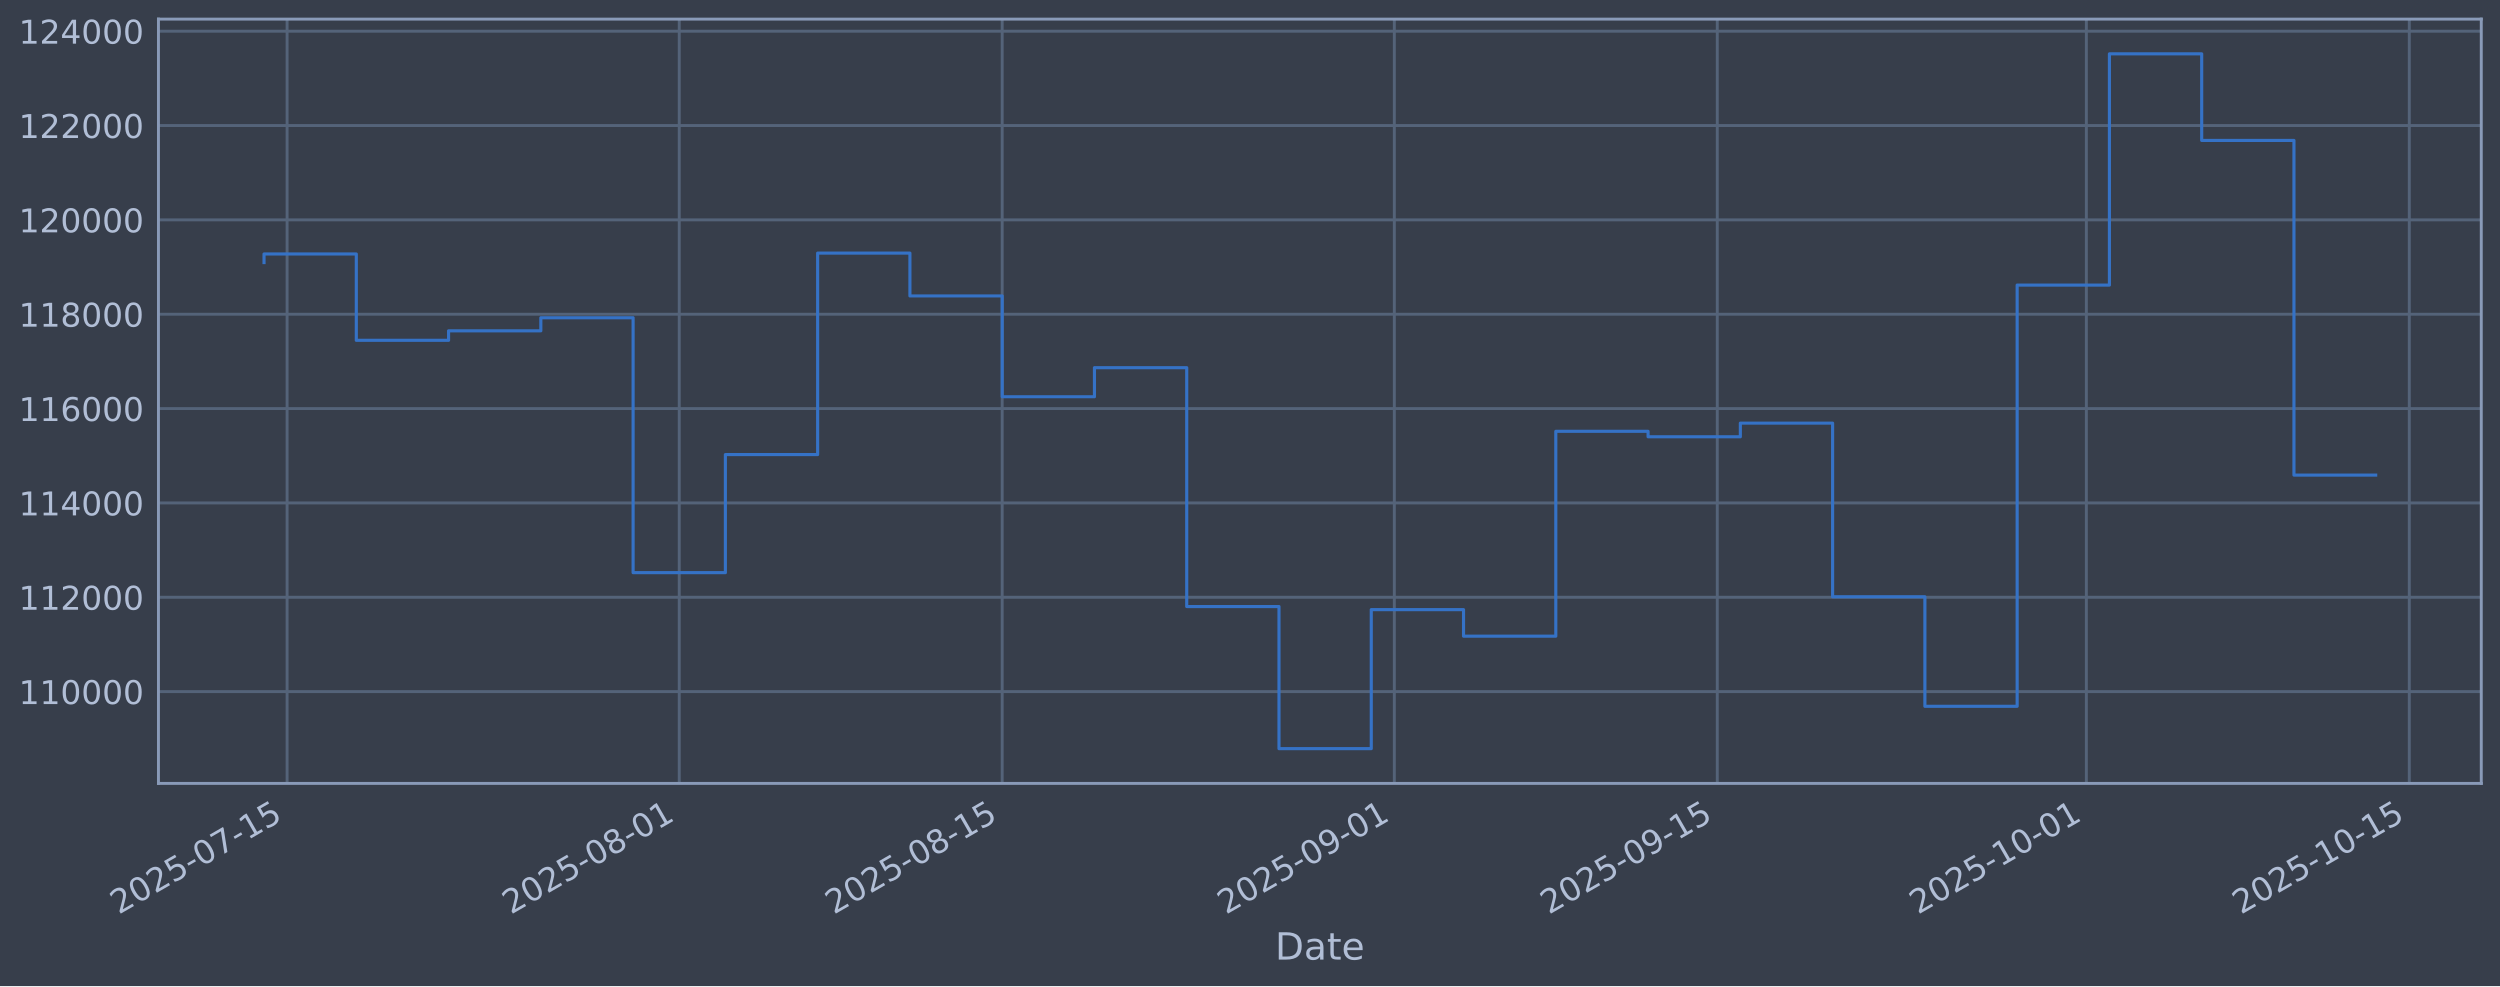
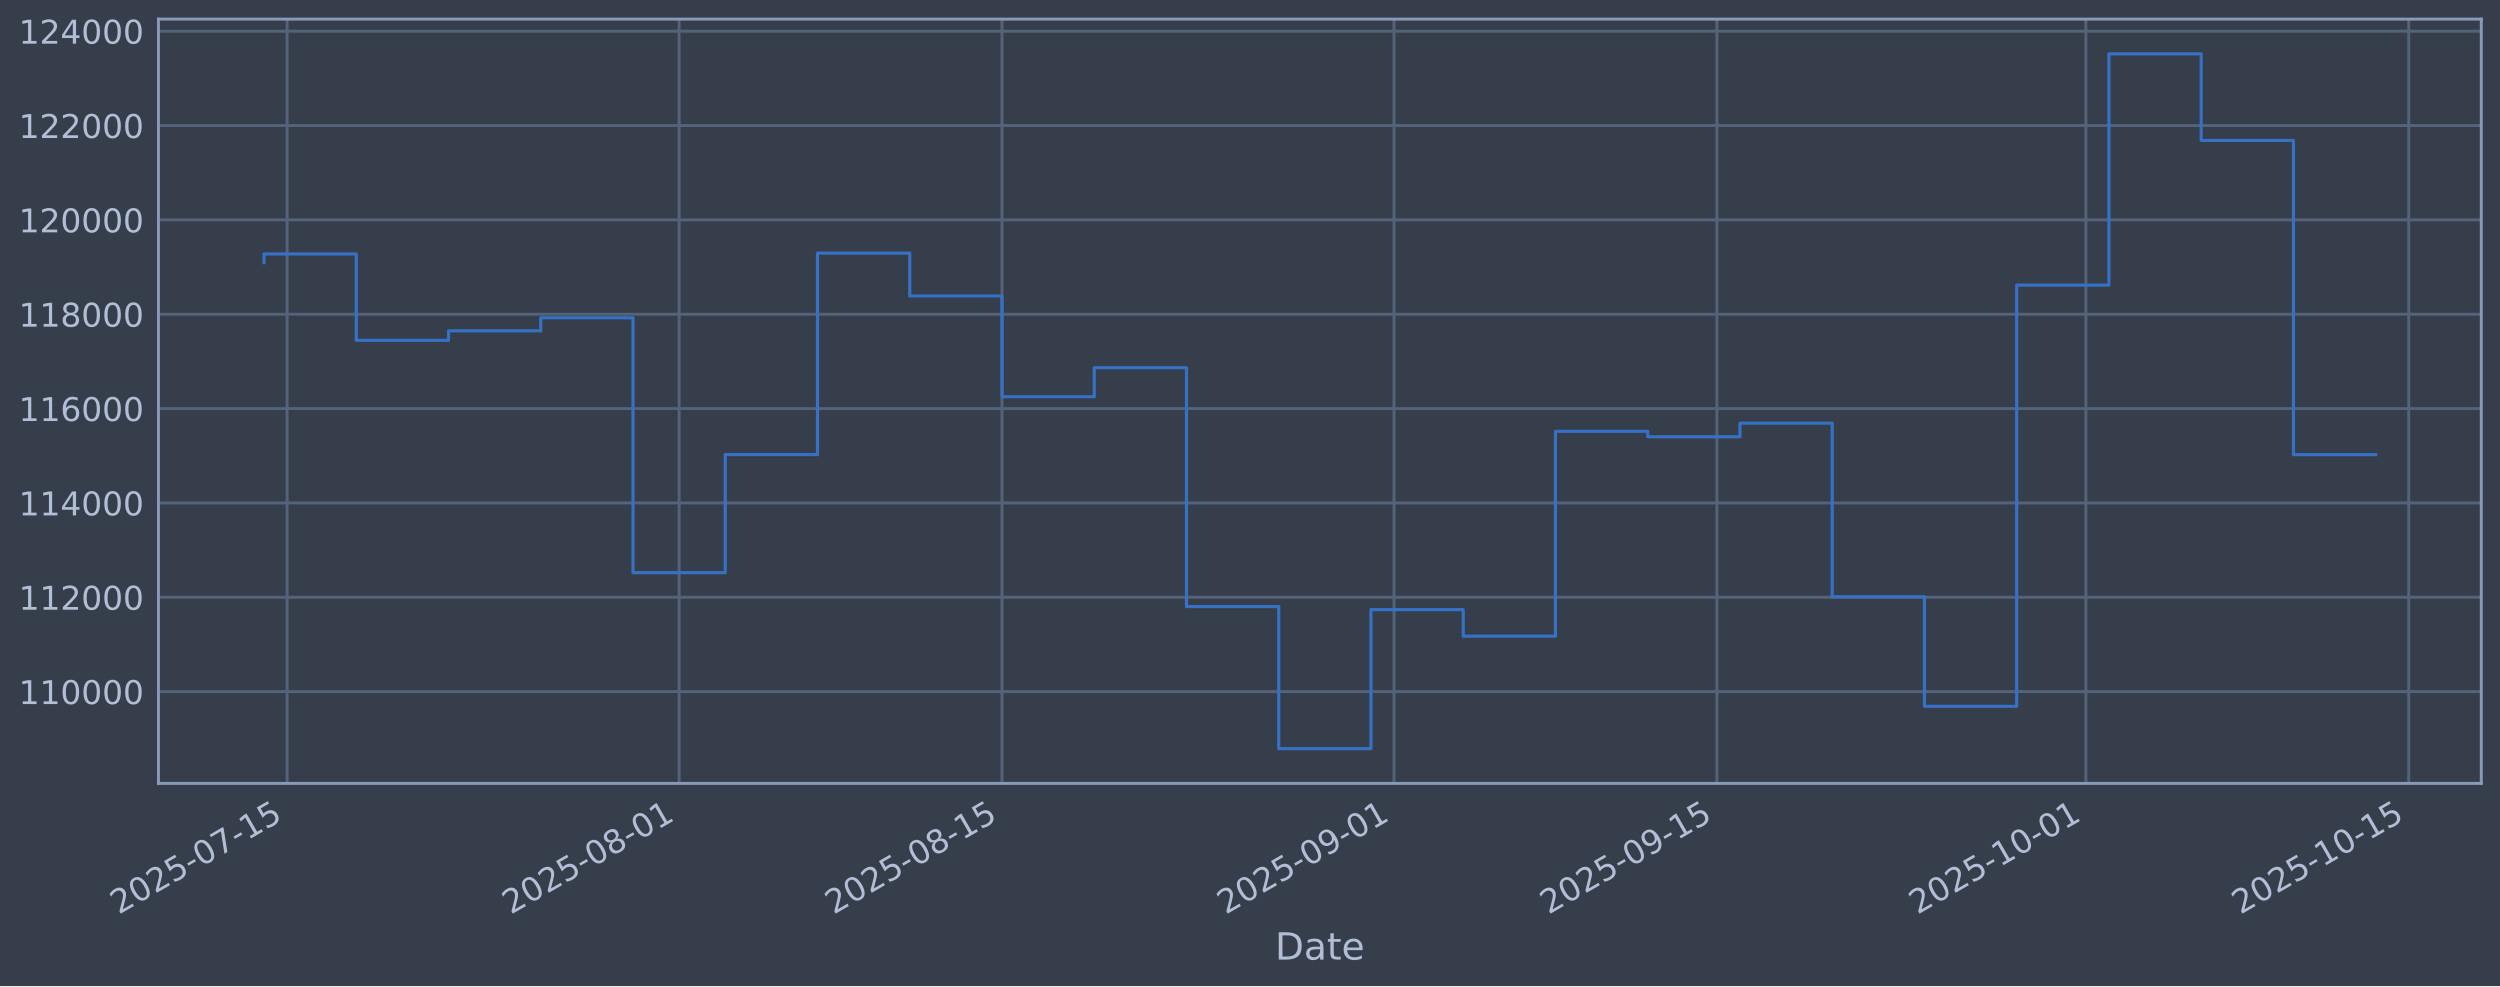
<svg xmlns="http://www.w3.org/2000/svg" xmlns:xlink="http://www.w3.org/1999/xlink" width="960.9pt" height="379.017pt" viewBox="0 0 960.9 379.017" version="1.1">
  <defs>
    <style type="text/css">*{stroke-linejoin: round; stroke-linecap: butt}</style>
  </defs>
  <g id="figure_1">
    <g id="patch_1">
      <path d="M 0 379.017  L 960.9 379.017  L 960.9 0  L 0 0  z " style="fill: #373e4b" />
    </g>
    <g id="axes_1">
      <g id="patch_2">
        <path d="M 60.901 301.107  L 953.701 301.107  L 953.701 7.347  L 60.901 7.347  z " style="fill: #373e4b" />
      </g>
      <g id="matplotlib.axis_1">
        <g id="xtick_1">
          <g id="line2d_1">
-             <path d="M 110.348 301.107  L 110.348 7.347  " clip-path="url(#p1b0a5d8840)" style="fill: none; stroke: #546379; stroke-width: 1.12; stroke-linecap: square" />
+             <path d="M 110.346 301.107  L 110.346 7.347  " clip-path="url(#p43bc68f00b)" style="fill: none; stroke: #546379; stroke-width: 1.12; stroke-linecap: square" />
          </g>
          <g id="line2d_2" />
          <g id="text_1">
-             <g style="fill: #b1bed6" transform="translate(45.62297 351.6113) rotate(-30) scale(0.126 -0.126)">
+             <g style="fill: #b1bed6" transform="translate(45.6207 351.6113) rotate(-30) scale(0.126 -0.126)">
              <defs>
                <path id="DejaVuSans-32" d="M 1228 531  L 3431 531  L 3431 0  L 469 0  L 469 531  Q 828 903 1448 1529  Q 2069 2156 2228 2338  Q 2531 2678 2651 2914  Q 2772 3150 2772 3378  Q 2772 3750 2511 3984  Q 2250 4219 1831 4219  Q 1534 4219 1204 4116  Q 875 4013 500 3803  L 500 4441  Q 881 4594 1212 4672  Q 1544 4750 1819 4750  Q 2544 4750 2975 4387  Q 3406 4025 3406 3419  Q 3406 3131 3298 2873  Q 3191 2616 2906 2266  Q 2828 2175 2409 1742  Q 1991 1309 1228 531  z " transform="scale(0.015625)" />
                <path id="DejaVuSans-30" d="M 2034 4250  Q 1547 4250 1301 3770  Q 1056 3291 1056 2328  Q 1056 1369 1301 889  Q 1547 409 2034 409  Q 2525 409 2770 889  Q 3016 1369 3016 2328  Q 3016 3291 2770 3770  Q 2525 4250 2034 4250  z M 2034 4750  Q 2819 4750 3233 4129  Q 3647 3509 3647 2328  Q 3647 1150 3233 529  Q 2819 -91 2034 -91  Q 1250 -91 836 529  Q 422 1150 422 2328  Q 422 3509 836 4129  Q 1250 4750 2034 4750  z " transform="scale(0.015625)" />
                <path id="DejaVuSans-35" d="M 691 4666  L 3169 4666  L 3169 4134  L 1269 4134  L 1269 2991  Q 1406 3038 1543 3061  Q 1681 3084 1819 3084  Q 2600 3084 3056 2656  Q 3513 2228 3513 1497  Q 3513 744 3044 326  Q 2575 -91 1722 -91  Q 1428 -91 1123 -41  Q 819 9 494 109  L 494 744  Q 775 591 1075 516  Q 1375 441 1709 441  Q 2250 441 2565 725  Q 2881 1009 2881 1497  Q 2881 1984 2565 2268  Q 2250 2553 1709 2553  Q 1456 2553 1204 2497  Q 953 2441 691 2322  L 691 4666  z " transform="scale(0.015625)" />
                <path id="DejaVuSans-2d" d="M 313 2009  L 1997 2009  L 1997 1497  L 313 1497  L 313 2009  z " transform="scale(0.015625)" />
                <path id="DejaVuSans-37" d="M 525 4666  L 3525 4666  L 3525 4397  L 1831 0  L 1172 0  L 2766 4134  L 525 4134  L 525 4666  z " transform="scale(0.015625)" />
                <path id="DejaVuSans-31" d="M 794 531  L 1825 531  L 1825 4091  L 703 3866  L 703 4441  L 1819 4666  L 2450 4666  L 2450 531  L 3481 531  L 3481 0  L 794 0  L 794 531  z " transform="scale(0.015625)" />
              </defs>
              <use xlink:href="#DejaVuSans-32" />
              <use xlink:href="#DejaVuSans-30" transform="translate(63.62305 0)" />
              <use xlink:href="#DejaVuSans-32" transform="translate(127.2461 0)" />
              <use xlink:href="#DejaVuSans-35" transform="translate(190.8691 0)" />
              <use xlink:href="#DejaVuSans-2d" transform="translate(254.4922 0)" />
              <use xlink:href="#DejaVuSans-30" transform="translate(290.5762 0)" />
              <use xlink:href="#DejaVuSans-37" transform="translate(354.1992 0)" />
              <use xlink:href="#DejaVuSans-2d" transform="translate(417.8223 0)" />
              <use xlink:href="#DejaVuSans-31" transform="translate(453.9062 0)" />
              <use xlink:href="#DejaVuSans-35" transform="translate(517.5293 0)" />
            </g>
          </g>
        </g>
        <g id="xtick_2">
          <g id="line2d_3">
-             <path d="M 261.073 301.107  L 261.073 7.347  " clip-path="url(#p1b0a5d8840)" style="fill: none; stroke: #546379; stroke-width: 1.12; stroke-linecap: square" />
+             <path d="M 261.032 301.107  L 261.032 7.347  " clip-path="url(#p43bc68f00b)" style="fill: none; stroke: #546379; stroke-width: 1.12; stroke-linecap: square" />
          </g>
          <g id="line2d_4" />
          <g id="text_2">
-             <g style="fill: #b1bed6" transform="translate(196.3478 351.6113) rotate(-30) scale(0.126 -0.126)">
+             <g style="fill: #b1bed6" transform="translate(196.3068 351.6113) rotate(-30) scale(0.126 -0.126)">
              <defs>
                <path id="DejaVuSans-38" d="M 2034 2216  Q 1584 2216 1326 1975  Q 1069 1734 1069 1313  Q 1069 891 1326 650  Q 1584 409 2034 409  Q 2484 409 2743 651  Q 3003 894 3003 1313  Q 3003 1734 2745 1975  Q 2488 2216 2034 2216  z M 1403 2484  Q 997 2584 770 2862  Q 544 3141 544 3541  Q 544 4100 942 4425  Q 1341 4750 2034 4750  Q 2731 4750 3128 4425  Q 3525 4100 3525 3541  Q 3525 3141 3298 2862  Q 3072 2584 2669 2484  Q 3125 2378 3379 2068  Q 3634 1759 3634 1313  Q 3634 634 3220 271  Q 2806 -91 2034 -91  Q 1263 -91 848 271  Q 434 634 434 1313  Q 434 1759 690 2068  Q 947 2378 1403 2484  z M 1172 3481  Q 1172 3119 1398 2916  Q 1625 2713 2034 2713  Q 2441 2713 2670 2916  Q 2900 3119 2900 3481  Q 2900 3844 2670 4047  Q 2441 4250 2034 4250  Q 1625 4250 1398 4047  Q 1172 3844 1172 3481  z " transform="scale(0.015625)" />
              </defs>
              <use xlink:href="#DejaVuSans-32" />
              <use xlink:href="#DejaVuSans-30" transform="translate(63.62305 0)" />
              <use xlink:href="#DejaVuSans-32" transform="translate(127.2461 0)" />
              <use xlink:href="#DejaVuSans-35" transform="translate(190.8691 0)" />
              <use xlink:href="#DejaVuSans-2d" transform="translate(254.4922 0)" />
              <use xlink:href="#DejaVuSans-30" transform="translate(290.5762 0)" />
              <use xlink:href="#DejaVuSans-38" transform="translate(354.1992 0)" />
              <use xlink:href="#DejaVuSans-2d" transform="translate(417.8223 0)" />
              <use xlink:href="#DejaVuSans-30" transform="translate(453.9062 0)" />
              <use xlink:href="#DejaVuSans-31" transform="translate(517.5293 0)" />
            </g>
          </g>
        </g>
        <g id="xtick_3">
          <g id="line2d_5">
-             <path d="M 385.2 301.107  L 385.2 7.347  " clip-path="url(#p1b0a5d8840)" style="fill: none; stroke: #546379; stroke-width: 1.12; stroke-linecap: square" />
+             <path d="M 385.127 301.107  L 385.127 7.347  " clip-path="url(#p43bc68f00b)" style="fill: none; stroke: #546379; stroke-width: 1.12; stroke-linecap: square" />
          </g>
          <g id="line2d_6" />
          <g id="text_3">
-             <g style="fill: #b1bed6" transform="translate(320.4741 351.6113) rotate(-30) scale(0.126 -0.126)">
+             <g style="fill: #b1bed6" transform="translate(320.4013 351.6113) rotate(-30) scale(0.126 -0.126)">
              <use xlink:href="#DejaVuSans-32" />
              <use xlink:href="#DejaVuSans-30" transform="translate(63.62305 0)" />
              <use xlink:href="#DejaVuSans-32" transform="translate(127.2461 0)" />
              <use xlink:href="#DejaVuSans-35" transform="translate(190.8691 0)" />
              <use xlink:href="#DejaVuSans-2d" transform="translate(254.4922 0)" />
              <use xlink:href="#DejaVuSans-30" transform="translate(290.5762 0)" />
              <use xlink:href="#DejaVuSans-38" transform="translate(354.1992 0)" />
              <use xlink:href="#DejaVuSans-2d" transform="translate(417.8223 0)" />
              <use xlink:href="#DejaVuSans-31" transform="translate(453.9062 0)" />
              <use xlink:href="#DejaVuSans-35" transform="translate(517.5293 0)" />
            </g>
          </g>
        </g>
        <g id="xtick_4">
          <g id="line2d_7">
-             <path d="M 535.924 301.107  L 535.924 7.347  " clip-path="url(#p1b0a5d8840)" style="fill: none; stroke: #546379; stroke-width: 1.12; stroke-linecap: square" />
+             <path d="M 535.813 301.107  L 535.813 7.347  " clip-path="url(#p43bc68f00b)" style="fill: none; stroke: #546379; stroke-width: 1.12; stroke-linecap: square" />
          </g>
          <g id="line2d_8" />
          <g id="text_4">
-             <g style="fill: #b1bed6" transform="translate(471.1989 351.6113) rotate(-30) scale(0.126 -0.126)">
+             <g style="fill: #b1bed6" transform="translate(471.0874 351.6113) rotate(-30) scale(0.126 -0.126)">
              <defs>
                <path id="DejaVuSans-39" d="M 703 97  L 703 672  Q 941 559 1184 500  Q 1428 441 1663 441  Q 2288 441 2617 861  Q 2947 1281 2994 2138  Q 2813 1869 2534 1725  Q 2256 1581 1919 1581  Q 1219 1581 811 2004  Q 403 2428 403 3163  Q 403 3881 828 4315  Q 1253 4750 1959 4750  Q 2769 4750 3195 4129  Q 3622 3509 3622 2328  Q 3622 1225 3098 567  Q 2575 -91 1691 -91  Q 1453 -91 1209 -44  Q 966 3 703 97  z M 1959 2075  Q 2384 2075 2632 2365  Q 2881 2656 2881 3163  Q 2881 3666 2632 3958  Q 2384 4250 1959 4250  Q 1534 4250 1286 3958  Q 1038 3666 1038 3163  Q 1038 2656 1286 2365  Q 1534 2075 1959 2075  z " transform="scale(0.015625)" />
              </defs>
              <use xlink:href="#DejaVuSans-32" />
              <use xlink:href="#DejaVuSans-30" transform="translate(63.62305 0)" />
              <use xlink:href="#DejaVuSans-32" transform="translate(127.2461 0)" />
              <use xlink:href="#DejaVuSans-35" transform="translate(190.8691 0)" />
              <use xlink:href="#DejaVuSans-2d" transform="translate(254.4922 0)" />
              <use xlink:href="#DejaVuSans-30" transform="translate(290.5762 0)" />
              <use xlink:href="#DejaVuSans-39" transform="translate(354.1992 0)" />
              <use xlink:href="#DejaVuSans-2d" transform="translate(417.8223 0)" />
              <use xlink:href="#DejaVuSans-30" transform="translate(453.9062 0)" />
              <use xlink:href="#DejaVuSans-31" transform="translate(517.5293 0)" />
            </g>
          </g>
        </g>
        <g id="xtick_5">
          <g id="line2d_9">
-             <path d="M 660.051 301.107  L 660.051 7.347  " clip-path="url(#p1b0a5d8840)" style="fill: none; stroke: #546379; stroke-width: 1.12; stroke-linecap: square" />
+             <path d="M 659.907 301.107  L 659.907 7.347  " clip-path="url(#p43bc68f00b)" style="fill: none; stroke: #546379; stroke-width: 1.12; stroke-linecap: square" />
          </g>
          <g id="line2d_10" />
          <g id="text_5">
-             <g style="fill: #b1bed6" transform="translate(595.3252 351.6113) rotate(-30) scale(0.126 -0.126)">
+             <g style="fill: #b1bed6" transform="translate(595.1818 351.6113) rotate(-30) scale(0.126 -0.126)">
              <use xlink:href="#DejaVuSans-32" />
              <use xlink:href="#DejaVuSans-30" transform="translate(63.62305 0)" />
              <use xlink:href="#DejaVuSans-32" transform="translate(127.2461 0)" />
              <use xlink:href="#DejaVuSans-35" transform="translate(190.8691 0)" />
              <use xlink:href="#DejaVuSans-2d" transform="translate(254.4922 0)" />
              <use xlink:href="#DejaVuSans-30" transform="translate(290.5762 0)" />
              <use xlink:href="#DejaVuSans-39" transform="translate(354.1992 0)" />
              <use xlink:href="#DejaVuSans-2d" transform="translate(417.8223 0)" />
              <use xlink:href="#DejaVuSans-31" transform="translate(453.9062 0)" />
              <use xlink:href="#DejaVuSans-35" transform="translate(517.5293 0)" />
            </g>
          </g>
        </g>
        <g id="xtick_6">
          <g id="line2d_11">
-             <path d="M 801.909 301.107  L 801.909 7.347  " clip-path="url(#p1b0a5d8840)" style="fill: none; stroke: #546379; stroke-width: 1.12; stroke-linecap: square" />
+             <path d="M 801.73 301.107  L 801.73 7.347  " clip-path="url(#p43bc68f00b)" style="fill: none; stroke: #546379; stroke-width: 1.12; stroke-linecap: square" />
          </g>
          <g id="line2d_12" />
          <g id="text_6">
-             <g style="fill: #b1bed6" transform="translate(737.1839 351.6113) rotate(-30) scale(0.126 -0.126)">
+             <g style="fill: #b1bed6" transform="translate(737.004 351.6113) rotate(-30) scale(0.126 -0.126)">
              <use xlink:href="#DejaVuSans-32" />
              <use xlink:href="#DejaVuSans-30" transform="translate(63.62305 0)" />
              <use xlink:href="#DejaVuSans-32" transform="translate(127.2461 0)" />
              <use xlink:href="#DejaVuSans-35" transform="translate(190.8691 0)" />
              <use xlink:href="#DejaVuSans-2d" transform="translate(254.4922 0)" />
              <use xlink:href="#DejaVuSans-31" transform="translate(290.5762 0)" />
              <use xlink:href="#DejaVuSans-30" transform="translate(354.1992 0)" />
              <use xlink:href="#DejaVuSans-2d" transform="translate(417.8223 0)" />
              <use xlink:href="#DejaVuSans-30" transform="translate(453.9062 0)" />
              <use xlink:href="#DejaVuSans-31" transform="translate(517.5293 0)" />
            </g>
          </g>
        </g>
        <g id="xtick_7">
          <g id="line2d_13">
-             <path d="M 926.036 301.107  L 926.036 7.347  " clip-path="url(#p1b0a5d8840)" style="fill: none; stroke: #546379; stroke-width: 1.12; stroke-linecap: square" />
+             <path d="M 925.824 301.107  L 925.824 7.347  " clip-path="url(#p43bc68f00b)" style="fill: none; stroke: #546379; stroke-width: 1.12; stroke-linecap: square" />
          </g>
          <g id="line2d_14" />
          <g id="text_7">
-             <g style="fill: #b1bed6" transform="translate(861.3102 351.6113) rotate(-30) scale(0.126 -0.126)">
+             <g style="fill: #b1bed6" transform="translate(861.0985 351.6113) rotate(-30) scale(0.126 -0.126)">
              <use xlink:href="#DejaVuSans-32" />
              <use xlink:href="#DejaVuSans-30" transform="translate(63.62305 0)" />
              <use xlink:href="#DejaVuSans-32" transform="translate(127.2461 0)" />
              <use xlink:href="#DejaVuSans-35" transform="translate(190.8691 0)" />
              <use xlink:href="#DejaVuSans-2d" transform="translate(254.4922 0)" />
              <use xlink:href="#DejaVuSans-31" transform="translate(290.5762 0)" />
              <use xlink:href="#DejaVuSans-30" transform="translate(354.1992 0)" />
              <use xlink:href="#DejaVuSans-2d" transform="translate(417.8223 0)" />
              <use xlink:href="#DejaVuSans-31" transform="translate(453.9062 0)" />
              <use xlink:href="#DejaVuSans-35" transform="translate(517.5293 0)" />
            </g>
          </g>
        </g>
        <g id="text_8">
          <g style="fill: #b1bed6" transform="translate(490.0914 368.8224) scale(0.144 -0.144)">
            <defs>
              <path id="DejaVuSans-44" d="M 1259 4147  L 1259 519  L 2022 519  Q 2988 519 3436 956  Q 3884 1394 3884 2338  Q 3884 3275 3436 3711  Q 2988 4147 2022 4147  L 1259 4147  z M 628 4666  L 1925 4666  Q 3281 4666 3915 4102  Q 4550 3538 4550 2338  Q 4550 1131 3912 565  Q 3275 0 1925 0  L 628 0  L 628 4666  z " transform="scale(0.015625)" />
              <path id="DejaVuSans-61" d="M 2194 1759  Q 1497 1759 1228 1600  Q 959 1441 959 1056  Q 959 750 1161 570  Q 1363 391 1709 391  Q 2188 391 2477 730  Q 2766 1069 2766 1631  L 2766 1759  L 2194 1759  z M 3341 1997  L 3341 0  L 2766 0  L 2766 531  Q 2569 213 2275 61  Q 1981 -91 1556 -91  Q 1019 -91 701 211  Q 384 513 384 1019  Q 384 1609 779 1909  Q 1175 2209 1959 2209  L 2766 2209  L 2766 2266  Q 2766 2663 2505 2880  Q 2244 3097 1772 3097  Q 1472 3097 1187 3025  Q 903 2953 641 2809  L 641 3341  Q 956 3463 1253 3523  Q 1550 3584 1831 3584  Q 2591 3584 2966 3190  Q 3341 2797 3341 1997  z " transform="scale(0.015625)" />
              <path id="DejaVuSans-74" d="M 1172 4494  L 1172 3500  L 2356 3500  L 2356 3053  L 1172 3053  L 1172 1153  Q 1172 725 1289 603  Q 1406 481 1766 481  L 2356 481  L 2356 0  L 1766 0  Q 1100 0 847 248  Q 594 497 594 1153  L 594 3053  L 172 3053  L 172 3500  L 594 3500  L 594 4494  L 1172 4494  z " transform="scale(0.015625)" />
              <path id="DejaVuSans-65" d="M 3597 1894  L 3597 1613  L 953 1613  Q 991 1019 1311 708  Q 1631 397 2203 397  Q 2534 397 2845 478  Q 3156 559 3463 722  L 3463 178  Q 3153 47 2828 -22  Q 2503 -91 2169 -91  Q 1331 -91 842 396  Q 353 884 353 1716  Q 353 2575 817 3079  Q 1281 3584 2069 3584  Q 2775 3584 3186 3129  Q 3597 2675 3597 1894  z M 3022 2063  Q 3016 2534 2758 2815  Q 2500 3097 2075 3097  Q 1594 3097 1305 2825  Q 1016 2553 972 2059  L 3022 2063  z " transform="scale(0.015625)" />
            </defs>
            <use xlink:href="#DejaVuSans-44" />
            <use xlink:href="#DejaVuSans-61" transform="translate(77.00195 0)" />
            <use xlink:href="#DejaVuSans-74" transform="translate(138.2812 0)" />
            <use xlink:href="#DejaVuSans-65" transform="translate(177.4902 0)" />
          </g>
        </g>
      </g>
      <g id="matplotlib.axis_2">
        <g id="ytick_1">
          <g id="line2d_15">
-             <path d="M 60.901 265.829  L 953.701 265.829  " clip-path="url(#p1b0a5d8840)" style="fill: none; stroke: #546379; stroke-width: 1.12; stroke-linecap: square" />
+             <path d="M 60.901 265.829  L 953.701 265.829  " clip-path="url(#p43bc68f00b)" style="fill: none; stroke: #546379; stroke-width: 1.12; stroke-linecap: square" />
          </g>
          <g id="line2d_16" />
          <g id="text_9">
            <g style="fill: #b1bed6" transform="translate(7.2 270.6164) scale(0.126 -0.126)">
              <use xlink:href="#DejaVuSans-31" />
              <use xlink:href="#DejaVuSans-31" transform="translate(63.62305 0)" />
              <use xlink:href="#DejaVuSans-30" transform="translate(127.2461 0)" />
              <use xlink:href="#DejaVuSans-30" transform="translate(190.8691 0)" />
              <use xlink:href="#DejaVuSans-30" transform="translate(254.4922 0)" />
              <use xlink:href="#DejaVuSans-30" transform="translate(318.1152 0)" />
            </g>
          </g>
        </g>
        <g id="ytick_2">
          <g id="line2d_17">
-             <path d="M 60.901 229.566  L 953.701 229.566  " clip-path="url(#p1b0a5d8840)" style="fill: none; stroke: #546379; stroke-width: 1.12; stroke-linecap: square" />
+             <path d="M 60.901 229.566  L 953.701 229.566  " clip-path="url(#p43bc68f00b)" style="fill: none; stroke: #546379; stroke-width: 1.12; stroke-linecap: square" />
          </g>
          <g id="line2d_18" />
          <g id="text_10">
            <g style="fill: #b1bed6" transform="translate(7.2 234.3532) scale(0.126 -0.126)">
              <use xlink:href="#DejaVuSans-31" />
              <use xlink:href="#DejaVuSans-31" transform="translate(63.62305 0)" />
              <use xlink:href="#DejaVuSans-32" transform="translate(127.2461 0)" />
              <use xlink:href="#DejaVuSans-30" transform="translate(190.8691 0)" />
              <use xlink:href="#DejaVuSans-30" transform="translate(254.4922 0)" />
              <use xlink:href="#DejaVuSans-30" transform="translate(318.1152 0)" />
            </g>
          </g>
        </g>
        <g id="ytick_3">
          <g id="line2d_19">
-             <path d="M 60.901 193.303  L 953.701 193.303  " clip-path="url(#p1b0a5d8840)" style="fill: none; stroke: #546379; stroke-width: 1.12; stroke-linecap: square" />
+             <path d="M 60.901 193.303  L 953.701 193.303  " clip-path="url(#p43bc68f00b)" style="fill: none; stroke: #546379; stroke-width: 1.12; stroke-linecap: square" />
          </g>
          <g id="line2d_20" />
          <g id="text_11">
            <g style="fill: #b1bed6" transform="translate(7.2 198.09) scale(0.126 -0.126)">
              <defs>
                <path id="DejaVuSans-34" d="M 2419 4116  L 825 1625  L 2419 1625  L 2419 4116  z M 2253 4666  L 3047 4666  L 3047 1625  L 3713 1625  L 3713 1100  L 3047 1100  L 3047 0  L 2419 0  L 2419 1100  L 313 1100  L 313 1709  L 2253 4666  z " transform="scale(0.015625)" />
              </defs>
              <use xlink:href="#DejaVuSans-31" />
              <use xlink:href="#DejaVuSans-31" transform="translate(63.62305 0)" />
              <use xlink:href="#DejaVuSans-34" transform="translate(127.2461 0)" />
              <use xlink:href="#DejaVuSans-30" transform="translate(190.8691 0)" />
              <use xlink:href="#DejaVuSans-30" transform="translate(254.4922 0)" />
              <use xlink:href="#DejaVuSans-30" transform="translate(318.1152 0)" />
            </g>
          </g>
        </g>
        <g id="ytick_4">
          <g id="line2d_21">
-             <path d="M 60.901 157.04  L 953.701 157.04  " clip-path="url(#p1b0a5d8840)" style="fill: none; stroke: #546379; stroke-width: 1.12; stroke-linecap: square" />
+             <path d="M 60.901 157.04  L 953.701 157.04  " clip-path="url(#p43bc68f00b)" style="fill: none; stroke: #546379; stroke-width: 1.12; stroke-linecap: square" />
          </g>
          <g id="line2d_22" />
          <g id="text_12">
            <g style="fill: #b1bed6" transform="translate(7.2 161.8268) scale(0.126 -0.126)">
              <defs>
                <path id="DejaVuSans-36" d="M 2113 2584  Q 1688 2584 1439 2293  Q 1191 2003 1191 1497  Q 1191 994 1439 701  Q 1688 409 2113 409  Q 2538 409 2786 701  Q 3034 994 3034 1497  Q 3034 2003 2786 2293  Q 2538 2584 2113 2584  z M 3366 4563  L 3366 3988  Q 3128 4100 2886 4159  Q 2644 4219 2406 4219  Q 1781 4219 1451 3797  Q 1122 3375 1075 2522  Q 1259 2794 1537 2939  Q 1816 3084 2150 3084  Q 2853 3084 3261 2657  Q 3669 2231 3669 1497  Q 3669 778 3244 343  Q 2819 -91 2113 -91  Q 1303 -91 875 529  Q 447 1150 447 2328  Q 447 3434 972 4092  Q 1497 4750 2381 4750  Q 2619 4750 2861 4703  Q 3103 4656 3366 4563  z " transform="scale(0.015625)" />
              </defs>
              <use xlink:href="#DejaVuSans-31" />
              <use xlink:href="#DejaVuSans-31" transform="translate(63.62305 0)" />
              <use xlink:href="#DejaVuSans-36" transform="translate(127.2461 0)" />
              <use xlink:href="#DejaVuSans-30" transform="translate(190.8691 0)" />
              <use xlink:href="#DejaVuSans-30" transform="translate(254.4922 0)" />
              <use xlink:href="#DejaVuSans-30" transform="translate(318.1152 0)" />
            </g>
          </g>
        </g>
        <g id="ytick_5">
          <g id="line2d_23">
-             <path d="M 60.901 120.777  L 953.701 120.777  " clip-path="url(#p1b0a5d8840)" style="fill: none; stroke: #546379; stroke-width: 1.12; stroke-linecap: square" />
+             <path d="M 60.901 120.777  L 953.701 120.777  " clip-path="url(#p43bc68f00b)" style="fill: none; stroke: #546379; stroke-width: 1.12; stroke-linecap: square" />
          </g>
          <g id="line2d_24" />
          <g id="text_13">
            <g style="fill: #b1bed6" transform="translate(7.2 125.5636) scale(0.126 -0.126)">
              <use xlink:href="#DejaVuSans-31" />
              <use xlink:href="#DejaVuSans-31" transform="translate(63.62305 0)" />
              <use xlink:href="#DejaVuSans-38" transform="translate(127.2461 0)" />
              <use xlink:href="#DejaVuSans-30" transform="translate(190.8691 0)" />
              <use xlink:href="#DejaVuSans-30" transform="translate(254.4922 0)" />
              <use xlink:href="#DejaVuSans-30" transform="translate(318.1152 0)" />
            </g>
          </g>
        </g>
        <g id="ytick_6">
          <g id="line2d_25">
-             <path d="M 60.901 84.513  L 953.701 84.513  " clip-path="url(#p1b0a5d8840)" style="fill: none; stroke: #546379; stroke-width: 1.12; stroke-linecap: square" />
+             <path d="M 60.901 84.513  L 953.701 84.513  " clip-path="url(#p43bc68f00b)" style="fill: none; stroke: #546379; stroke-width: 1.12; stroke-linecap: square" />
          </g>
          <g id="line2d_26" />
          <g id="text_14">
            <g style="fill: #b1bed6" transform="translate(7.2 89.30043) scale(0.126 -0.126)">
              <use xlink:href="#DejaVuSans-31" />
              <use xlink:href="#DejaVuSans-32" transform="translate(63.62305 0)" />
              <use xlink:href="#DejaVuSans-30" transform="translate(127.2461 0)" />
              <use xlink:href="#DejaVuSans-30" transform="translate(190.8691 0)" />
              <use xlink:href="#DejaVuSans-30" transform="translate(254.4922 0)" />
              <use xlink:href="#DejaVuSans-30" transform="translate(318.1152 0)" />
            </g>
          </g>
        </g>
        <g id="ytick_7">
          <g id="line2d_27">
-             <path d="M 60.901 48.25  L 953.701 48.25  " clip-path="url(#p1b0a5d8840)" style="fill: none; stroke: #546379; stroke-width: 1.12; stroke-linecap: square" />
+             <path d="M 60.901 48.25  L 953.701 48.25  " clip-path="url(#p43bc68f00b)" style="fill: none; stroke: #546379; stroke-width: 1.12; stroke-linecap: square" />
          </g>
          <g id="line2d_28" />
          <g id="text_15">
            <g style="fill: #b1bed6" transform="translate(7.2 53.03723) scale(0.126 -0.126)">
              <use xlink:href="#DejaVuSans-31" />
              <use xlink:href="#DejaVuSans-32" transform="translate(63.62305 0)" />
              <use xlink:href="#DejaVuSans-32" transform="translate(127.2461 0)" />
              <use xlink:href="#DejaVuSans-30" transform="translate(190.8691 0)" />
              <use xlink:href="#DejaVuSans-30" transform="translate(254.4922 0)" />
              <use xlink:href="#DejaVuSans-30" transform="translate(318.1152 0)" />
            </g>
          </g>
        </g>
        <g id="ytick_8">
          <g id="line2d_29">
-             <path d="M 60.901 11.987  L 953.701 11.987  " clip-path="url(#p1b0a5d8840)" style="fill: none; stroke: #546379; stroke-width: 1.12; stroke-linecap: square" />
+             <path d="M 60.901 11.987  L 953.701 11.987  " clip-path="url(#p43bc68f00b)" style="fill: none; stroke: #546379; stroke-width: 1.12; stroke-linecap: square" />
          </g>
          <g id="line2d_30" />
          <g id="text_16">
            <g style="fill: #b1bed6" transform="translate(7.2 16.77403) scale(0.126 -0.126)">
              <use xlink:href="#DejaVuSans-31" />
              <use xlink:href="#DejaVuSans-32" transform="translate(63.62305 0)" />
              <use xlink:href="#DejaVuSans-34" transform="translate(127.2461 0)" />
              <use xlink:href="#DejaVuSans-30" transform="translate(190.8691 0)" />
              <use xlink:href="#DejaVuSans-30" transform="translate(254.4922 0)" />
              <use xlink:href="#DejaVuSans-30" transform="translate(318.1152 0)" />
            </g>
          </g>
        </g>
      </g>
      <g id="line2d_31">
-         <path d="M 101.482 100.915  L 101.482 97.625  L 136.947 97.625  L 136.947 130.807  L 172.412 130.807  L 172.412 127.153  L 207.876 127.153  L 207.876 122.127  L 243.341 122.127  L 243.341 220.107  L 278.806 220.107  L 278.806 174.728  L 314.27 174.728  L 314.27 97.289  L 349.735 97.289  L 349.735 113.743  L 385.2 113.743  L 385.2 152.487  L 420.664 152.487  L 420.664 141.321  L 456.129 141.321  L 456.129 233.129  L 491.594 233.129  L 491.594 287.754  L 527.058 287.754  L 527.058 234.325  L 562.523 234.325  L 562.523 244.516  L 597.988 244.516  L 597.988 165.785  L 633.452 165.785  L 633.452 167.875  L 668.917 167.875  L 668.917 162.635  L 704.382 162.635  L 704.382 229.38  L 739.846 229.38  L 739.846 271.471  L 775.311 271.471  L 775.311 109.577  L 810.776 109.577  L 810.776 20.7  L 846.24 20.7  L 846.24 53.973  L 881.705 53.973  L 881.705 182.612  L 913.119 182.612  " clip-path="url(#p1b0a5d8840)" style="fill: none; stroke: #3572c6; stroke-width: 1.2; stroke-linecap: square" />
+         <path d="M 101.482 100.915  L 101.482 97.625  L 136.938 97.625  L 136.938 130.807  L 172.393 130.807  L 172.393 127.153  L 207.849 127.153  L 207.849 122.127  L 243.305 122.127  L 243.305 220.107  L 278.76 220.107  L 278.76 174.728  L 314.216 174.728  L 314.216 97.289  L 349.671 97.289  L 349.671 113.743  L 385.127 113.743  L 385.127 152.487  L 420.582 152.487  L 420.582 141.321  L 456.038 141.321  L 456.038 233.129  L 491.493 233.129  L 491.493 287.754  L 526.949 287.754  L 526.949 234.325  L 562.405 234.325  L 562.405 244.516  L 597.86 244.516  L 597.86 165.785  L 633.316 165.785  L 633.316 167.875  L 668.771 167.875  L 668.771 162.635  L 704.227 162.635  L 704.227 229.38  L 739.682 229.38  L 739.682 271.471  L 775.138 271.471  L 775.138 109.577  L 810.593 109.577  L 810.593 20.7  L 846.049 20.7  L 846.049 53.973  L 881.505 53.973  L 881.505 174.746  L 913.119 174.746  " clip-path="url(#p43bc68f00b)" style="fill: none; stroke: #3572c6; stroke-width: 1.2; stroke-linecap: square" />
      </g>
      <g id="patch_3">
        <path d="M 60.901 301.107  L 60.901 7.347  " style="fill: none; stroke: #899ab8; stroke-width: 1.12; stroke-linejoin: miter; stroke-linecap: square" />
      </g>
      <g id="patch_4">
        <path d="M 953.701 301.107  L 953.701 7.347  " style="fill: none; stroke: #899ab8; stroke-width: 1.12; stroke-linejoin: miter; stroke-linecap: square" />
      </g>
      <g id="patch_5">
        <path d="M 60.901 301.107  L 953.701 301.107  " style="fill: none; stroke: #899ab8; stroke-width: 1.12; stroke-linejoin: miter; stroke-linecap: square" />
      </g>
      <g id="patch_6">
        <path d="M 60.901 7.347  L 953.701 7.347  " style="fill: none; stroke: #899ab8; stroke-width: 1.12; stroke-linejoin: miter; stroke-linecap: square" />
      </g>
    </g>
  </g>
  <defs>
-     <clipPath id="p1b0a5d8840">
+     <clipPath id="p43bc68f00b">
      <rect x="60.901" y="7.347" width="892.8" height="293.76" />
    </clipPath>
  </defs>
</svg>
